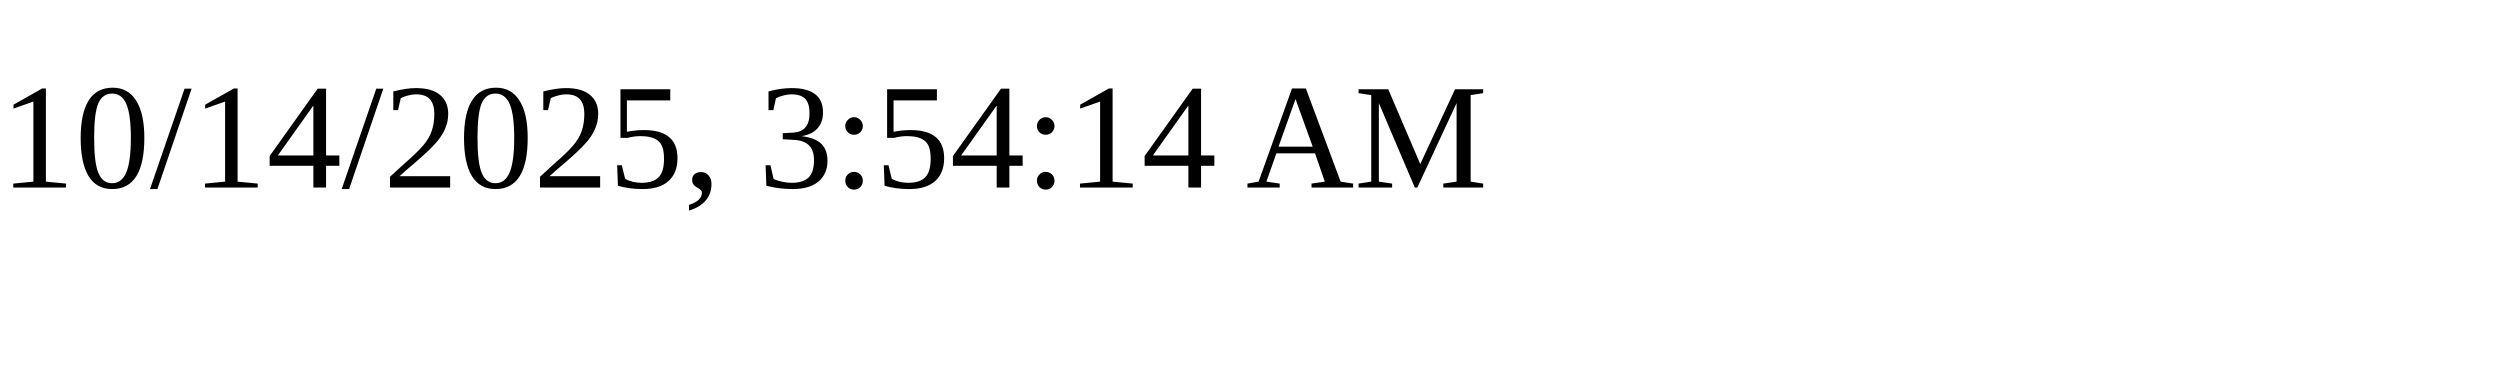
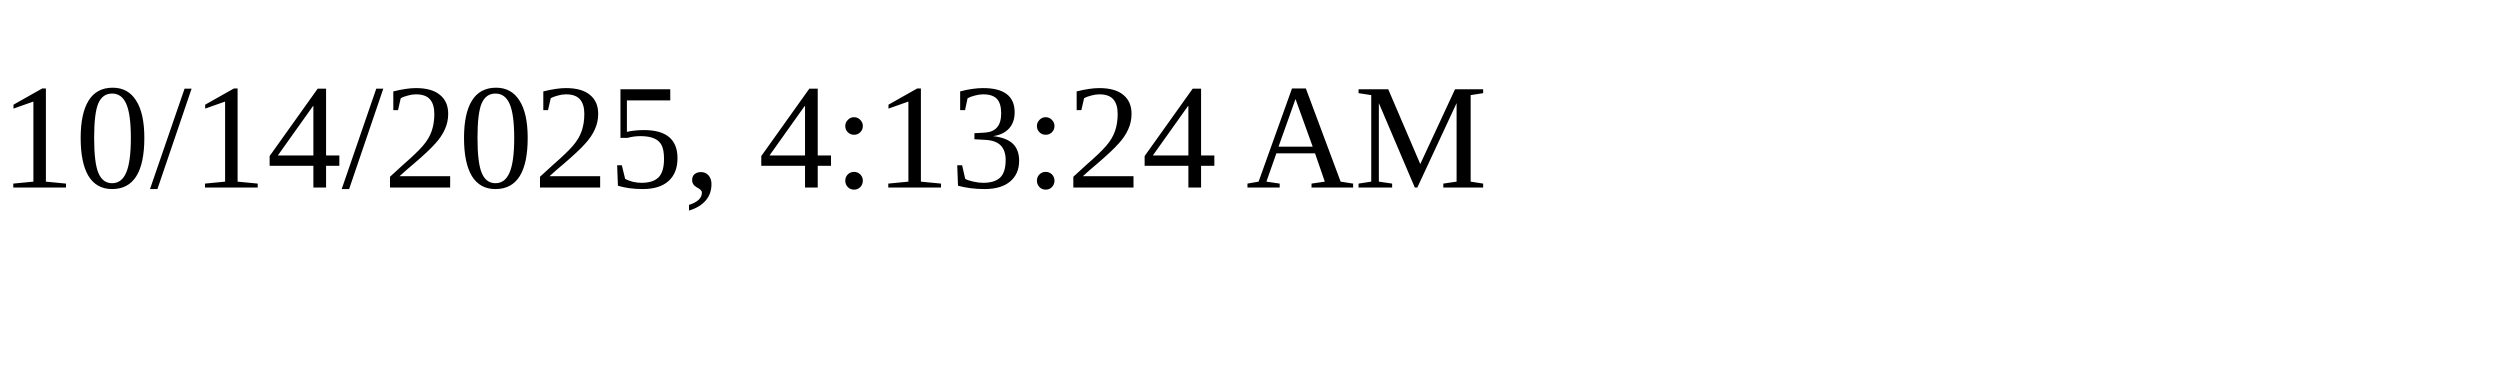
<svg xmlns="http://www.w3.org/2000/svg" height="30" width="200">
-   <text x="0" y="15">10/14/2025, 3:54:14 AM</text>
+   <text x="0" y="15">10/14/2025, 4:13:24 AM</text>
</svg>
